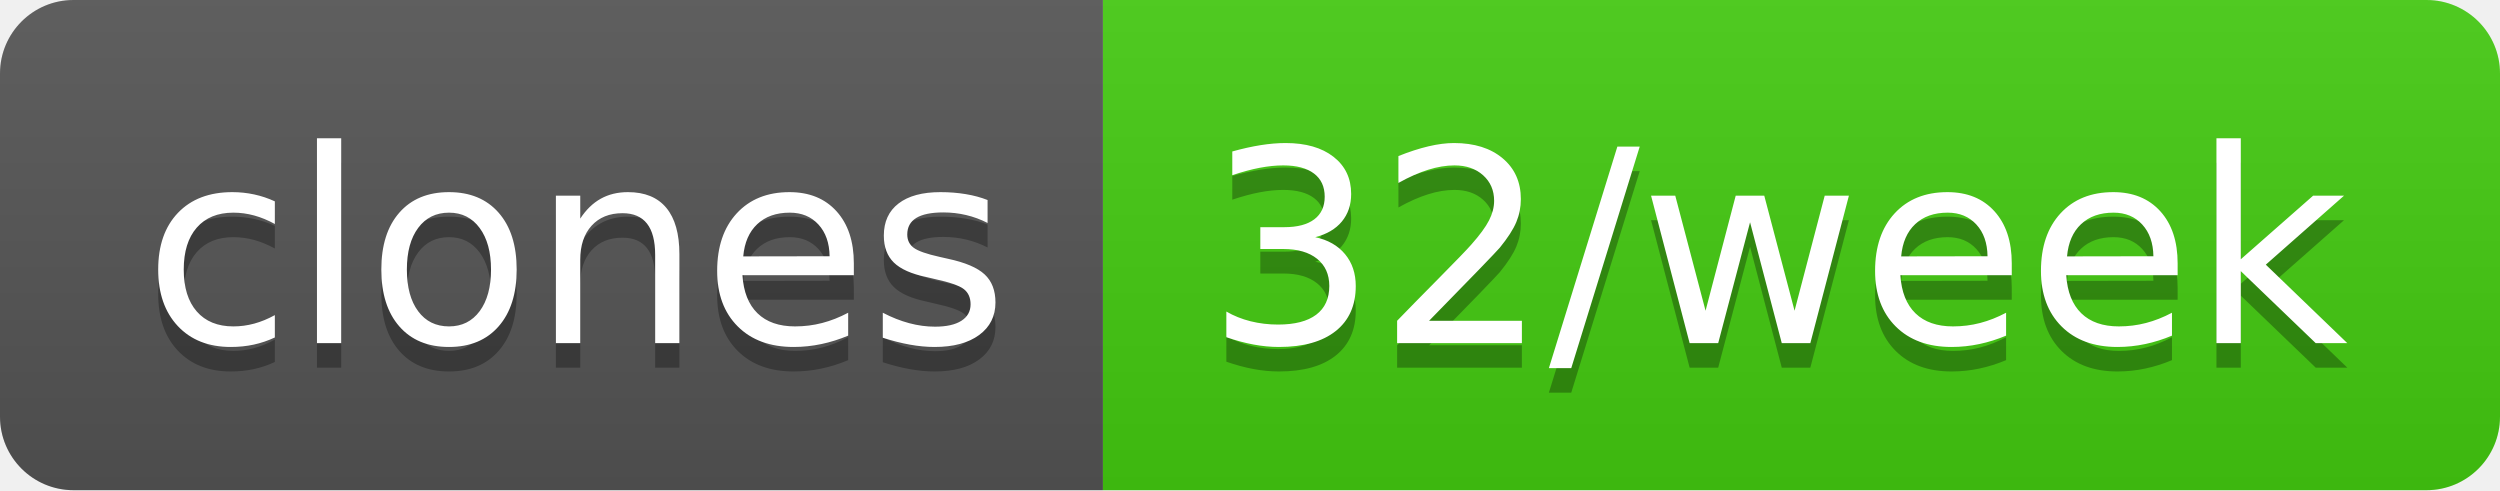
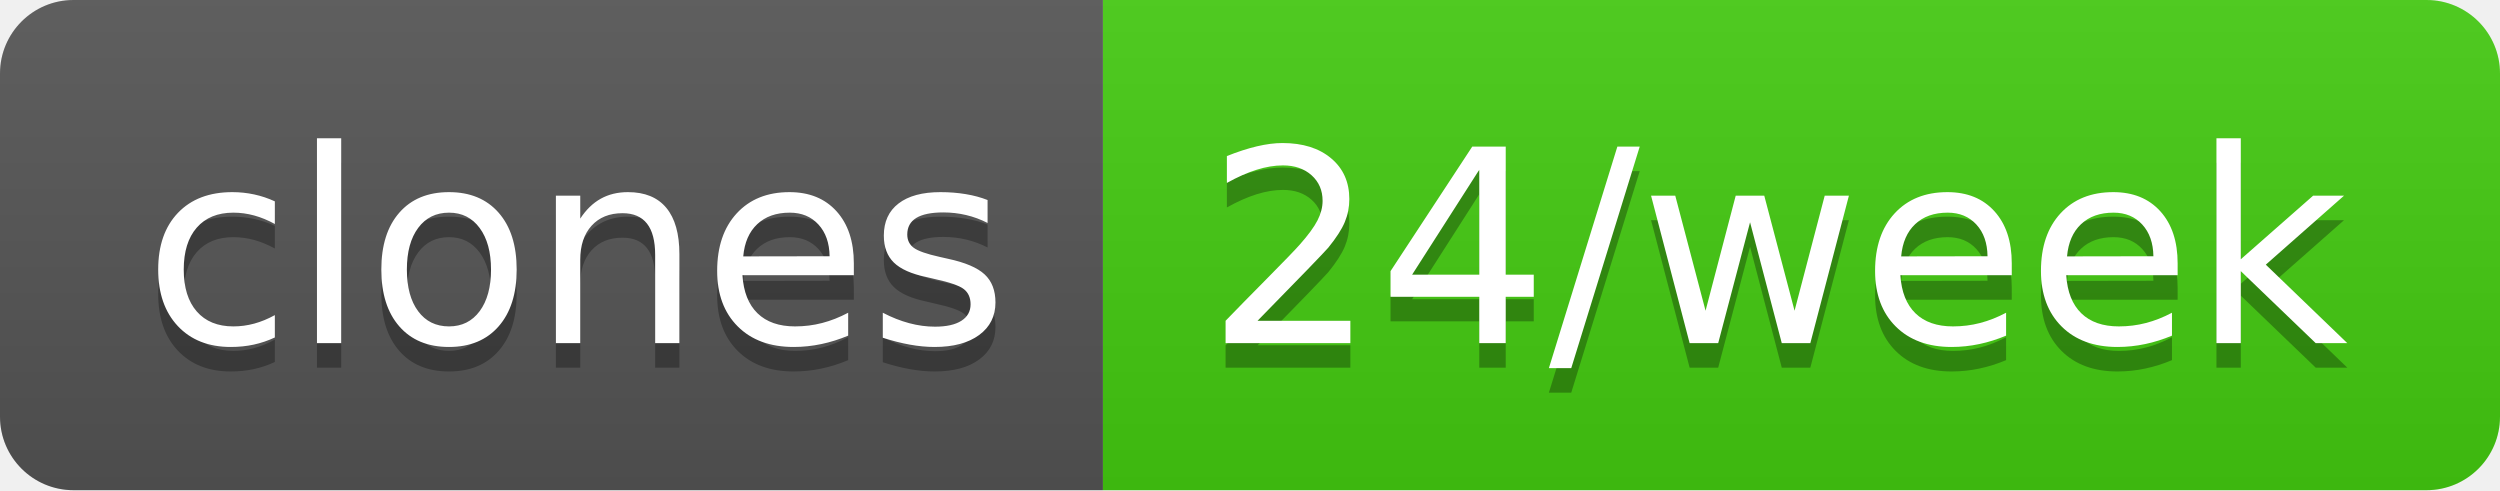
- <svg xmlns="http://www.w3.org/2000/svg" width="102" height="20" role="img" aria-label="clones: 32/week">
+ <svg xmlns="http://www.w3.org/2000/svg" width="102" height="20" role="img" aria-label="clones: 24/week">
  <linearGradient id="s" x2="0" y2="100%">
    <stop offset="0" stop-color="#bbb" stop-opacity=".1" />
    <stop offset="1" stop-opacity=".1" />
  </linearGradient>
  <clipPath id="r">
    <rect width="102" height="20" rx="3" fill="#fff" />
  </clipPath>
  <g clip-path="url(#r)">
    <rect width="45" height="20" fill="#555" />
    <rect x="45" width="57" height="20" fill="#4c1" />
    <rect width="102" height="20" fill="url(#s)" />
  </g>
  <g fill="#fff" text-anchor="middle" font-family="Verdana,Geneva,DejaVu Sans,sans-serif" text-rendering="geometricPrecision" font-size="110">
    <text aria-hidden="true" x="235" y="150" fill="#010101" fill-opacity=".3" transform="scale(.1)" textLength="350">clones</text>
    <text x="235" y="140" transform="scale(.1)" fill="#fff" textLength="350">clones</text>
-     <text aria-hidden="true" x="725" y="150" fill="#010101" fill-opacity=".3" transform="scale(.1)" textLength="470">32/week</text>
-     <text x="725" y="140" transform="scale(.1)" fill="#fff" textLength="470">32/week</text>
+     <text aria-hidden="true" x="725" y="150" fill="#010101" fill-opacity=".3" transform="scale(.1)" textLength="470">24/week</text>
+     <text x="725" y="140" transform="scale(.1)" fill="#fff" textLength="470">24/week</text>
  </g>
</svg>
